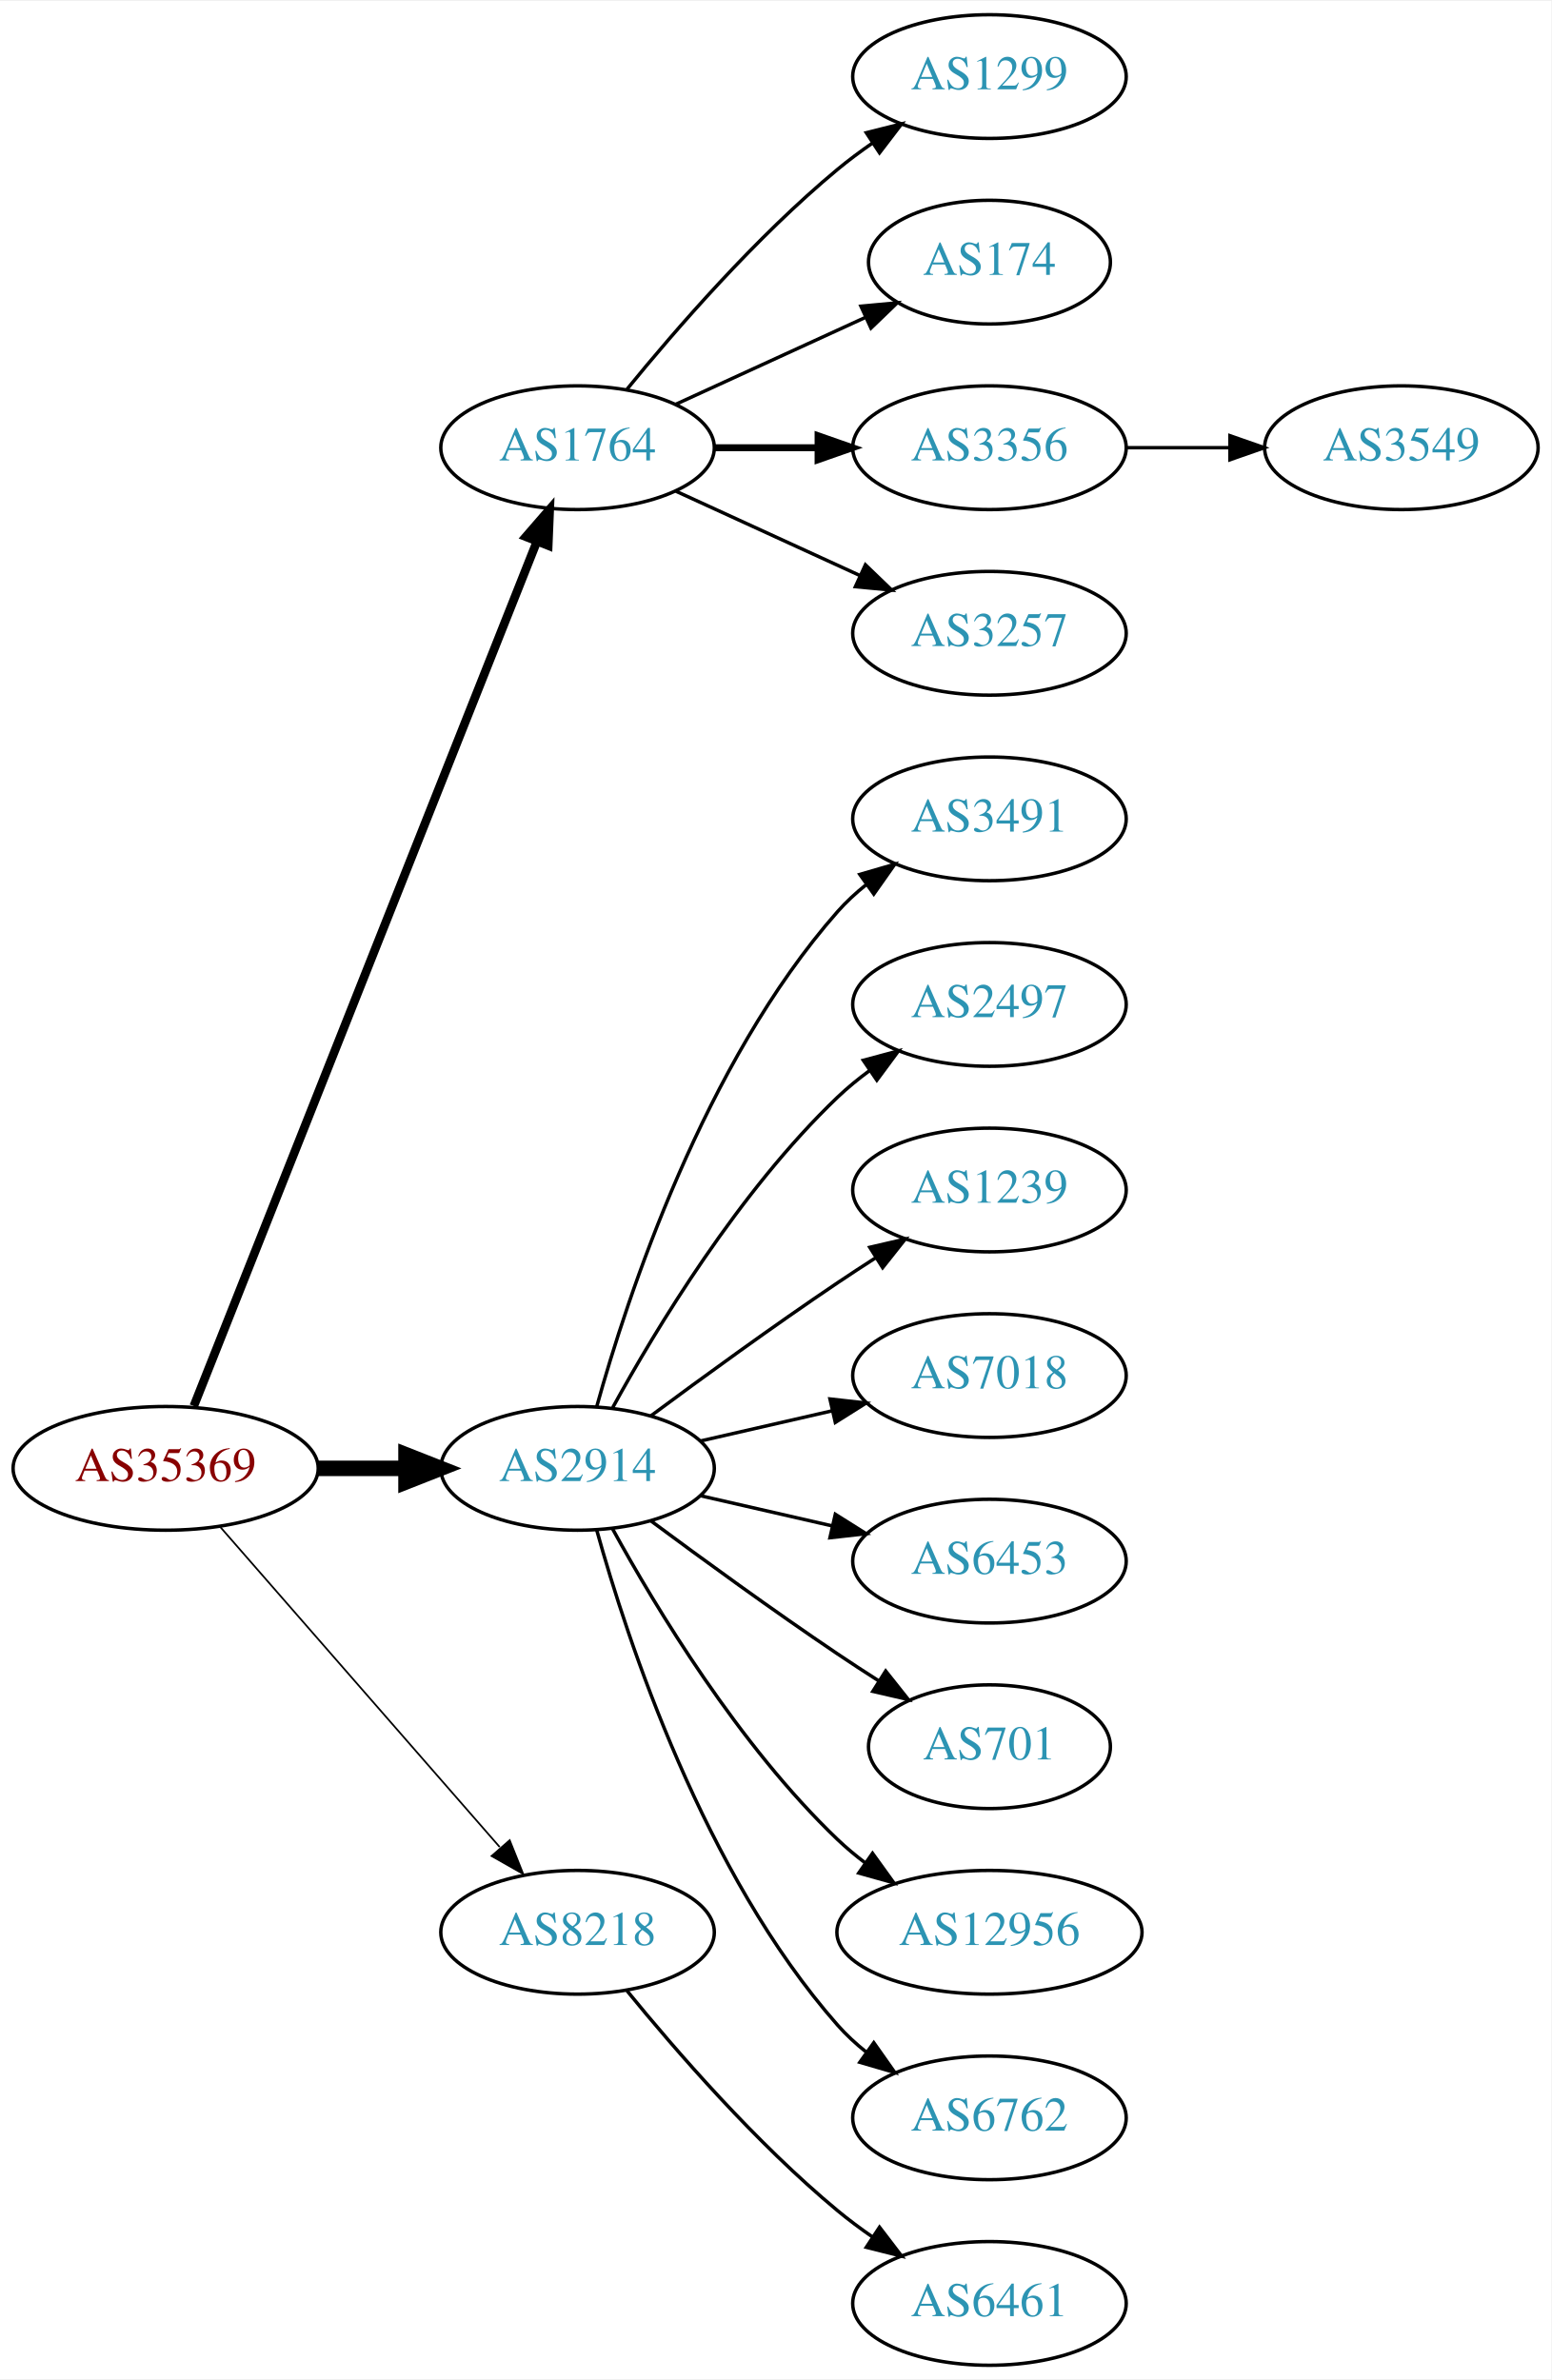
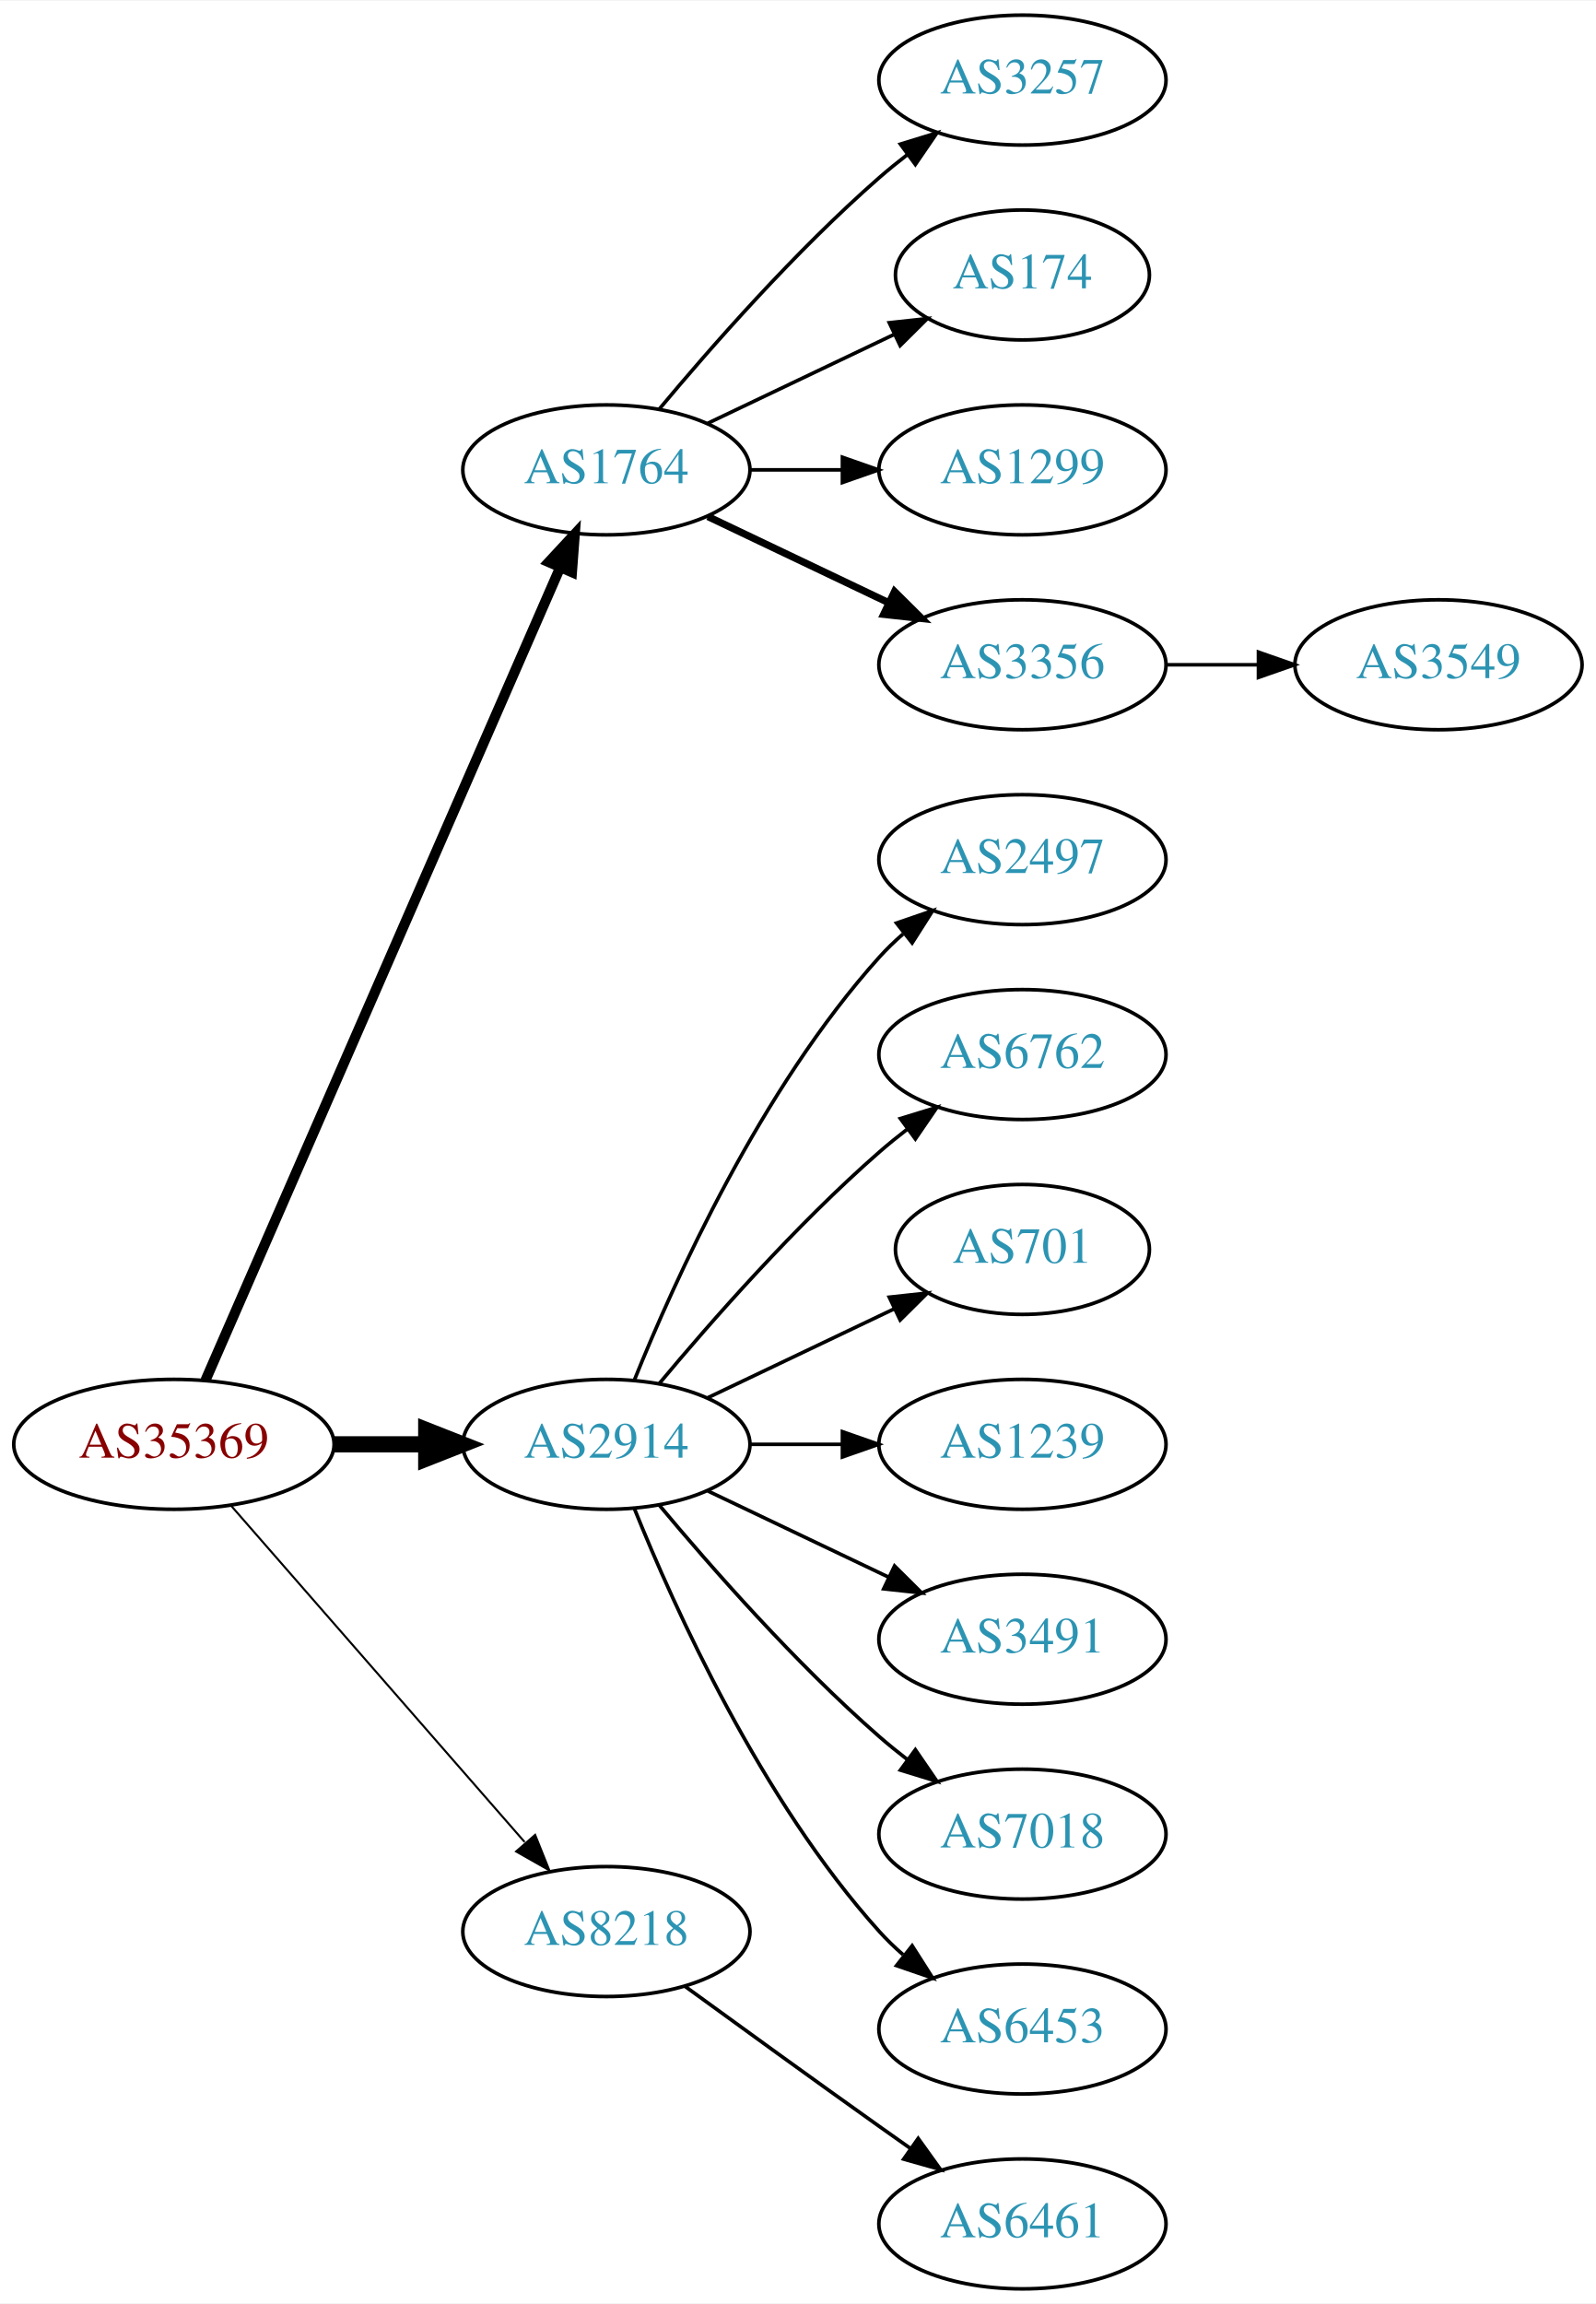
- <svg xmlns="http://www.w3.org/2000/svg" xmlns:xlink="http://www.w3.org/1999/xlink" width="451pt" height="692pt" viewBox="0.00 0.00 451.37 692.00">
-   <g id="graph0" class="graph" transform="scale(1 1) rotate(0) translate(4 688)">
-     <polygon fill="white" stroke="none" points="-4,4 -4,-688 447.37,-688 447.37,4 -4,4" />
+ <svg xmlns="http://www.w3.org/2000/svg" xmlns:xlink="http://www.w3.org/1999/xlink" width="442pt" height="638pt" viewBox="0.00 0.00 442.27 638.00">
+   <g id="graph0" class="graph" transform="scale(1 1) rotate(0) translate(4 634)">
+     <polygon fill="white" stroke="none" points="-4,4 -4,-634 438.271,-634 438.271,4 -4,4" />
    <g id="node1" class="node">
      <g id="a_node1">
        <a xlink:href="/asn/35369" xlink:title="AS35369 ~ LINZAG-TELEKOM-AS [AT]">
-           <ellipse fill="#ffffff" stroke="black" cx="44.196" cy="-261" rx="44.393" ry="18" />
-           <text text-anchor="middle" x="44.196" y="-257.3" font-family="Times,serif" font-size="14.00" fill="#880000">AS35369</text>
+           <ellipse fill="#ffffff" stroke="black" cx="44.196" cy="-234" rx="44.393" ry="18" />
+           <text text-anchor="middle" x="44.196" y="-230.3" font-family="Times,serif" font-size="14.00" fill="#880000">AS35369</text>
        </a>
      </g>
    </g>
    <g id="node2" class="node">
      <g id="a_node2">
        <a xlink:href="/asn/1764" xlink:title="AS1764 ~ NEXTLAYER-AS [AT]">
-           <ellipse fill="#ffffff" stroke="black" cx="164.039" cy="-558" rx="39.794" ry="18" />
-           <text text-anchor="middle" x="164.039" y="-554.3" font-family="Times,serif" font-size="14.00" fill="#2c94b3">AS1764</text>
+           <ellipse fill="#ffffff" stroke="black" cx="164.039" cy="-504" rx="39.794" ry="18" />
+           <text text-anchor="middle" x="164.039" y="-500.3" font-family="Times,serif" font-size="14.00" fill="#2c94b3">AS1764</text>
        </a>
      </g>
    </g>
    <g id="edge1" class="edge">
-       <path fill="none" stroke="black" stroke-width="2.5" d="M52.39,-279.132C72.325,-329.373 128.366,-470.615 152.148,-530.553" />
-       <polygon fill="black" stroke="black" stroke-width="2.5" points="148.997,-532.101 155.939,-540.106 155.504,-529.52 148.997,-532.101" />
+       <path fill="none" stroke="black" stroke-width="2.812" d="M52.928,-251.715C73.029,-297.771 127.038,-421.514 151.141,-476.739" />
+       <polygon fill="black" stroke="black" stroke-width="2.812" points="148.07,-478.454 155.278,-486.219 154.486,-475.654 148.07,-478.454" />
    </g>
    <g id="node3" class="node">
      <g id="a_node3">
        <a xlink:href="/asn/2914" xlink:title="AS2914 ~ NTT America, Inc. [US]">
-           <ellipse fill="#ffffff" stroke="black" cx="164.039" cy="-261" rx="39.794" ry="18" />
-           <text text-anchor="middle" x="164.039" y="-257.3" font-family="Times,serif" font-size="14.00" fill="#2c94b3">AS2914</text>
+           <ellipse fill="#ffffff" stroke="black" cx="164.039" cy="-234" rx="39.794" ry="18" />
+           <text text-anchor="middle" x="164.039" y="-230.3" font-family="Times,serif" font-size="14.00" fill="#2c94b3">AS2914</text>
        </a>
      </g>
    </g>
    <g id="edge2" class="edge">
-       <path fill="none" stroke="black" stroke-width="4.5" d="M88.407,-261C96.72,-261 105.482,-261 113.965,-261" />
-       <polygon fill="black" stroke="black" stroke-width="4.5" points="114.123,-264.938 124.123,-261 114.123,-257.063 114.123,-264.938" />
+       <path fill="none" stroke="black" stroke-width="4.5" d="M88.407,-234C96.72,-234 105.482,-234 113.965,-234" />
+       <polygon fill="black" stroke="black" stroke-width="4.5" points="114.123,-237.938 124.123,-234 114.123,-230.063 114.123,-237.938" />
    </g>
    <g id="node4" class="node">
      <g id="a_node4">
        <a xlink:href="/asn/8218" xlink:title="AS8218 ~ legacy Neotelecoms [FR]">
-           <ellipse fill="#ffffff" stroke="black" cx="164.039" cy="-126" rx="39.794" ry="18" />
-           <text text-anchor="middle" x="164.039" y="-122.3" font-family="Times,serif" font-size="14.00" fill="#2c94b3">AS8218</text>
+           <ellipse fill="#ffffff" stroke="black" cx="164.039" cy="-99" rx="39.794" ry="18" />
+           <text text-anchor="middle" x="164.039" y="-95.3" font-family="Times,serif" font-size="14.00" fill="#2c94b3">AS8218</text>
        </a>
      </g>
    </g>
    <g id="edge3" class="edge">
-       <path fill="none" stroke="black" stroke-width="0.5" d="M60.121,-243.902C80.663,-220.369 117.782,-177.845 141.379,-150.813" />
-       <polygon fill="black" stroke="black" stroke-width="0.5" points="144.296,-152.794 148.235,-142.959 139.022,-148.191 144.296,-152.794" />
+       <path fill="none" stroke="black" stroke-width="0.562" d="M60.121,-216.902C80.663,-193.369 117.782,-150.845 141.379,-123.813" />
+       <polygon fill="black" stroke="black" stroke-width="0.562" points="144.296,-125.794 148.235,-115.959 139.022,-121.191 144.296,-125.794" />
    </g>
    <g id="node5" class="node">
      <g id="a_node5">
-         <a xlink:href="/asn/1299" xlink:title="AS1299 ~ Telia Carrier [EU]">
-           <ellipse fill="#ffffff" stroke="black" cx="283.881" cy="-666" rx="39.794" ry="18" />
-           <text text-anchor="middle" x="283.881" y="-662.3" font-family="Times,serif" font-size="14.00" fill="#2c94b3">AS1299</text>
+         <a xlink:href="/asn/3257" xlink:title="AS3257 ~ GTT [DE]">
+           <ellipse fill="#ffffff" stroke="black" cx="279.332" cy="-612" rx="39.794" ry="18" />
+           <text text-anchor="middle" x="279.332" y="-608.3" font-family="Times,serif" font-size="14.00" fill="#2c94b3">AS3257</text>
        </a>
      </g>
    </g>
    <g id="edge4" class="edge">
-       <path fill="none" stroke="black" d="M178.458,-575.065C192.572,-592.375 215.987,-619.345 239.685,-639 242.901,-641.668 246.402,-644.27 249.972,-646.741" />
-       <polygon fill="black" stroke="black" points="248.05,-649.666 258.329,-652.236 251.896,-643.817 248.05,-649.666" />
+       <path fill="none" stroke="black" d="M178.669,-520.817C192.951,-537.929 216.498,-564.745 239.685,-585 242.151,-587.154 244.789,-589.294 247.487,-591.372" />
+       <polygon fill="black" stroke="black" points="245.512,-594.264 255.641,-597.37 249.66,-588.625 245.512,-594.264" />
    </g>
    <g id="node6" class="node">
      <g id="a_node6">
        <a xlink:href="/asn/174" xlink:title="AS174 ~ Cogent Communications [US]">
-           <ellipse fill="#ffffff" stroke="black" cx="283.881" cy="-612" rx="35.194" ry="18" />
-           <text text-anchor="middle" x="283.881" y="-608.3" font-family="Times,serif" font-size="14.00" fill="#2c94b3">AS174</text>
+           <ellipse fill="#ffffff" stroke="black" cx="279.332" cy="-558" rx="35.194" ry="18" />
+           <text text-anchor="middle" x="279.332" y="-554.3" font-family="Times,serif" font-size="14.00" fill="#2c94b3">AS174</text>
        </a>
      </g>
    </g>
    <g id="edge5" class="edge">
-       <path fill="none" stroke="black" d="M192.667,-570.661C209.084,-578.183 230.065,-587.798 247.662,-595.861" />
-       <polygon fill="black" stroke="black" points="246.49,-599.174 257.04,-600.158 249.407,-592.811 246.49,-599.174" />
+       <path fill="none" stroke="black" d="M192.175,-516.934C207.607,-524.29 227.092,-533.577 243.628,-541.459" />
+       <polygon fill="black" stroke="black" points="242.436,-544.768 252.969,-545.911 245.448,-538.449 242.436,-544.768" />
    </g>
    <g id="node7" class="node">
      <g id="a_node7">
-         <a xlink:href="/asn/3356" xlink:title="AS3356 ~ Level 3 Parent, LLC [US]">
-           <ellipse fill="#ffffff" stroke="black" cx="283.881" cy="-558" rx="39.794" ry="18" />
-           <text text-anchor="middle" x="283.881" y="-554.3" font-family="Times,serif" font-size="14.00" fill="#2c94b3">AS3356</text>
+         <a xlink:href="/asn/1299" xlink:title="AS1299 ~ Telia Carrier [EU]">
+           <ellipse fill="#ffffff" stroke="black" cx="279.332" cy="-504" rx="39.794" ry="18" />
+           <text text-anchor="middle" x="279.332" y="-500.3" font-family="Times,serif" font-size="14.00" fill="#2c94b3">AS1299</text>
        </a>
      </g>
    </g>
    <g id="edge6" class="edge">
-       <path fill="none" stroke="black" stroke-width="2" d="M203.951,-558C213.505,-558 223.854,-558 233.817,-558" />
-       <polygon fill="black" stroke="black" stroke-width="2" points="234.009,-561.5 244.009,-558 234.009,-554.5 234.009,-561.5" />
+       <path fill="none" stroke="black" d="M203.711,-504C211.914,-504 220.678,-504 229.21,-504" />
+       <polygon fill="black" stroke="black" points="229.449,-507.5 239.449,-504 229.449,-500.5 229.449,-507.5" />
    </g>
    <g id="node8" class="node">
      <g id="a_node8">
-         <a xlink:href="/asn/3257" xlink:title="AS3257 ~ GTT [DE]">
-           <ellipse fill="#ffffff" stroke="black" cx="283.881" cy="-504" rx="39.794" ry="18" />
-           <text text-anchor="middle" x="283.881" y="-500.3" font-family="Times,serif" font-size="14.00" fill="#2c94b3">AS3257</text>
+         <a xlink:href="/asn/3356" xlink:title="AS3356 ~ Level 3 Parent, LLC [US]">
+           <ellipse fill="#ffffff" stroke="black" cx="279.332" cy="-450" rx="39.794" ry="18" />
+           <text text-anchor="middle" x="279.332" y="-446.3" font-family="Times,serif" font-size="14.00" fill="#2c94b3">AS3356</text>
        </a>
      </g>
    </g>
    <g id="edge7" class="edge">
-       <path fill="none" stroke="black" d="M192.667,-545.339C208.624,-538.027 228.895,-528.739 246.178,-520.819" />
-       <polygon fill="black" stroke="black" points="247.793,-523.929 255.425,-516.581 244.876,-517.565 247.793,-523.929" />
+       <path fill="none" stroke="black" stroke-width="2" d="M192.175,-491.066C207.169,-483.919 225.99,-474.948 242.213,-467.215" />
+       <polygon fill="black" stroke="black" stroke-width="2" points="243.895,-470.291 251.417,-462.829 240.884,-463.972 243.895,-470.291" />
    </g>
    <g id="node10" class="node">
      <g id="a_node10">
-         <a xlink:href="/asn/3491" xlink:title="AS3491 ~ PCCW Global, Inc. [US]">
-           <ellipse fill="#ffffff" stroke="black" cx="283.881" cy="-450" rx="39.794" ry="18" />
-           <text text-anchor="middle" x="283.881" y="-446.3" font-family="Times,serif" font-size="14.00" fill="#2c94b3">AS3491</text>
+         <a xlink:href="/asn/2497" xlink:title="AS2497 ~ Internet Initiative Japan Inc. [JP]">
+           <ellipse fill="#ffffff" stroke="black" cx="279.332" cy="-396" rx="39.794" ry="18" />
+           <text text-anchor="middle" x="279.332" y="-392.3" font-family="Times,serif" font-size="14.00" fill="#2c94b3">AS2497</text>
        </a>
      </g>
    </g>
    <g id="edge9" class="edge">
-       <path fill="none" stroke="black" d="M169.612,-278.946C178.517,-310.995 200.801,-378.842 239.685,-423 242.169,-425.821 245.019,-428.449 248.044,-430.871" />
-       <polygon fill="black" stroke="black" points="246.162,-433.828 256.334,-436.791 250.23,-428.131 246.162,-433.828" />
+       <path fill="none" stroke="black" d="M171.786,-251.787C182.837,-279.243 206.891,-332.578 239.685,-369 241.688,-371.224 243.906,-373.363 246.239,-375.397" />
+       <polygon fill="black" stroke="black" points="244.437,-378.433 254.458,-381.873 248.769,-372.935 244.437,-378.433" />
    </g>
    <g id="node11" class="node">
      <g id="a_node11">
-         <a xlink:href="/asn/2497" xlink:title="AS2497 ~ Internet Initiative Japan Inc. [JP]">
-           <ellipse fill="#ffffff" stroke="black" cx="283.881" cy="-396" rx="39.794" ry="18" />
-           <text text-anchor="middle" x="283.881" y="-392.3" font-family="Times,serif" font-size="14.00" fill="#2c94b3">AS2497</text>
+         <a xlink:href="/asn/6762" xlink:title="AS6762 ~ TELECOM ITALIA SPARKLE S.p.A. [IT]">
+           <ellipse fill="#ffffff" stroke="black" cx="279.332" cy="-342" rx="39.794" ry="18" />
+           <text text-anchor="middle" x="279.332" y="-338.3" font-family="Times,serif" font-size="14.00" fill="#2c94b3">AS6762</text>
        </a>
      </g>
    </g>
    <g id="edge10" class="edge">
-       <path fill="none" stroke="black" d="M174.28,-278.713C186.825,-301.561 211.002,-341.611 239.685,-369 242.553,-371.739 245.742,-374.347 249.051,-376.785" />
-       <polygon fill="black" stroke="black" points="247.175,-379.742 257.411,-382.477 251.114,-373.956 247.175,-379.742" />
+       <path fill="none" stroke="black" d="M178.669,-250.817C192.951,-267.929 216.498,-294.745 239.685,-315 242.151,-317.154 244.789,-319.294 247.487,-321.372" />
+       <polygon fill="black" stroke="black" points="245.512,-324.264 255.641,-327.37 249.66,-318.625 245.512,-324.264" />
    </g>
    <g id="node12" class="node">
      <g id="a_node12">
-         <a xlink:href="/asn/1239" xlink:title="AS1239 ~ Sprint [US]">
-           <ellipse fill="#ffffff" stroke="black" cx="283.881" cy="-342" rx="39.794" ry="18" />
-           <text text-anchor="middle" x="283.881" y="-338.3" font-family="Times,serif" font-size="14.00" fill="#2c94b3">AS1239</text>
+         <a xlink:href="/asn/701" xlink:title="AS701 ~ UUNET [US]">
+           <ellipse fill="#ffffff" stroke="black" cx="279.332" cy="-288" rx="35.194" ry="18" />
+           <text text-anchor="middle" x="279.332" y="-284.3" font-family="Times,serif" font-size="14.00" fill="#2c94b3">AS701</text>
        </a>
      </g>
    </g>
    <g id="edge11" class="edge">
-       <path fill="none" stroke="black" d="M185.369,-276.277C200.231,-287.304 220.976,-302.407 239.685,-315 243.234,-317.389 246.984,-319.839 250.733,-322.242" />
-       <polygon fill="black" stroke="black" points="249.059,-325.325 259.381,-327.712 252.801,-319.409 249.059,-325.325" />
+       <path fill="none" stroke="black" d="M192.175,-246.934C207.607,-254.29 227.092,-263.577 243.628,-271.459" />
+       <polygon fill="black" stroke="black" points="242.436,-274.768 252.969,-275.911 245.448,-268.449 242.436,-274.768" />
    </g>
    <g id="node13" class="node">
      <g id="a_node13">
-         <a xlink:href="/asn/7018" xlink:title="AS7018 ~ AT&amp;T Services, Inc. [US]">
-           <ellipse fill="#ffffff" stroke="black" cx="283.881" cy="-288" rx="39.794" ry="18" />
-           <text text-anchor="middle" x="283.881" y="-284.3" font-family="Times,serif" font-size="14.00" fill="#2c94b3">AS7018</text>
+         <a xlink:href="/asn/1239" xlink:title="AS1239 ~ Sprint [US]">
+           <ellipse fill="#ffffff" stroke="black" cx="279.332" cy="-234" rx="39.794" ry="18" />
+           <text text-anchor="middle" x="279.332" y="-230.3" font-family="Times,serif" font-size="14.00" fill="#2c94b3">AS1239</text>
        </a>
      </g>
    </g>
    <g id="edge12" class="edge">
-       <path fill="none" stroke="black" d="M199.758,-268.955C211.758,-271.704 225.379,-274.825 238.071,-277.733" />
-       <polygon fill="black" stroke="black" points="237.474,-281.187 248.003,-280.009 239.037,-274.364 237.474,-281.187" />
+       <path fill="none" stroke="black" d="M203.711,-234C211.914,-234 220.678,-234 229.21,-234" />
+       <polygon fill="black" stroke="black" points="229.449,-237.5 239.449,-234 229.449,-230.5 229.449,-237.5" />
    </g>
    <g id="node14" class="node">
      <g id="a_node14">
-         <a xlink:href="/asn/6453" xlink:title="AS6453 ~ TATA COMMUNICATIONS (AMERICA) INC [US]">
-           <ellipse fill="#ffffff" stroke="black" cx="283.881" cy="-234" rx="39.794" ry="18" />
-           <text text-anchor="middle" x="283.881" y="-230.3" font-family="Times,serif" font-size="14.00" fill="#2c94b3">AS6453</text>
+         <a xlink:href="/asn/3491" xlink:title="AS3491 ~ PCCW Global, Inc. [US]">
+           <ellipse fill="#ffffff" stroke="black" cx="279.332" cy="-180" rx="39.794" ry="18" />
+           <text text-anchor="middle" x="279.332" y="-176.3" font-family="Times,serif" font-size="14.00" fill="#2c94b3">AS3491</text>
        </a>
      </g>
    </g>
    <g id="edge13" class="edge">
-       <path fill="none" stroke="black" d="M199.758,-253.045C211.758,-250.296 225.379,-247.175 238.071,-244.267" />
-       <polygon fill="black" stroke="black" points="239.037,-247.636 248.003,-241.991 237.474,-240.813 239.037,-247.636" />
+       <path fill="none" stroke="black" d="M192.175,-221.066C207.169,-213.919 225.99,-204.948 242.213,-197.215" />
+       <polygon fill="black" stroke="black" points="243.895,-200.291 251.417,-192.829 240.884,-193.972 243.895,-200.291" />
    </g>
    <g id="node15" class="node">
      <g id="a_node15">
-         <a xlink:href="/asn/701" xlink:title="AS701 ~ UUNET [US]">
-           <ellipse fill="#ffffff" stroke="black" cx="283.881" cy="-180" rx="35.194" ry="18" />
-           <text text-anchor="middle" x="283.881" y="-176.3" font-family="Times,serif" font-size="14.00" fill="#2c94b3">AS701</text>
+         <a xlink:href="/asn/7018" xlink:title="AS7018 ~ AT&amp;T Services, Inc. [US]">
+           <ellipse fill="#ffffff" stroke="black" cx="279.332" cy="-126" rx="39.794" ry="18" />
+           <text text-anchor="middle" x="279.332" y="-122.3" font-family="Times,serif" font-size="14.00" fill="#2c94b3">AS7018</text>
        </a>
      </g>
    </g>
    <g id="edge14" class="edge">
-       <path fill="none" stroke="black" d="M185.369,-245.723C200.231,-234.696 220.976,-219.593 239.685,-207 243.502,-204.431 247.552,-201.79 251.583,-199.214" />
-       <polygon fill="black" stroke="black" points="253.687,-202.025 260.277,-193.729 249.952,-196.105 253.687,-202.025" />
+       <path fill="none" stroke="black" d="M178.669,-217.183C192.951,-200.071 216.498,-173.255 239.685,-153 242.151,-150.846 244.789,-148.706 247.487,-146.628" />
+       <polygon fill="black" stroke="black" points="249.66,-149.375 255.641,-140.63 245.512,-143.736 249.66,-149.375" />
    </g>
    <g id="node16" class="node">
      <g id="a_node16">
-         <a xlink:href="/asn/12956" xlink:title="AS12956 ~ TELXIUS [ES]">
-           <ellipse fill="#ffffff" stroke="black" cx="283.881" cy="-126" rx="44.393" ry="18" />
-           <text text-anchor="middle" x="283.881" y="-122.3" font-family="Times,serif" font-size="14.00" fill="#2c94b3">AS12956</text>
+         <a xlink:href="/asn/6453" xlink:title="AS6453 ~ TATA COMMUNICATIONS (AMERICA) INC [US]">
+           <ellipse fill="#ffffff" stroke="black" cx="279.332" cy="-72" rx="39.794" ry="18" />
+           <text text-anchor="middle" x="279.332" y="-68.3" font-family="Times,serif" font-size="14.00" fill="#2c94b3">AS6453</text>
        </a>
      </g>
    </g>
    <g id="edge15" class="edge">
-       <path fill="none" stroke="black" d="M174.28,-243.287C186.825,-220.439 211.002,-180.389 239.685,-153 242.192,-150.607 244.943,-148.313 247.805,-146.145" />
-       <polygon fill="black" stroke="black" points="249.857,-148.982 256.056,-140.39 245.852,-143.241 249.857,-148.982" />
+       <path fill="none" stroke="black" d="M171.786,-216.213C182.837,-188.757 206.891,-135.422 239.685,-99 241.688,-96.776 243.906,-94.637 246.239,-92.603" />
+       <polygon fill="black" stroke="black" points="248.769,-95.065 254.458,-86.127 244.437,-89.567 248.769,-95.065" />
    </g>
    <g id="node17" class="node">
      <g id="a_node17">
-         <a xlink:href="/asn/6762" xlink:title="AS6762 ~ TELECOM ITALIA SPARKLE S.p.A. [IT]">
-           <ellipse fill="#ffffff" stroke="black" cx="283.881" cy="-72" rx="39.794" ry="18" />
-           <text text-anchor="middle" x="283.881" y="-68.3" font-family="Times,serif" font-size="14.00" fill="#2c94b3">AS6762</text>
+         <a xlink:href="/asn/6461" xlink:title="AS6461 ~ Zayo Bandwidth [US]">
+           <ellipse fill="#ffffff" stroke="black" cx="279.332" cy="-18" rx="39.794" ry="18" />
+           <text text-anchor="middle" x="279.332" y="-14.3" font-family="Times,serif" font-size="14.00" fill="#2c94b3">AS6461</text>
        </a>
      </g>
    </g>
    <g id="edge16" class="edge">
-       <path fill="none" stroke="black" d="M169.612,-243.054C178.517,-211.005 200.801,-143.158 239.685,-99 242.169,-96.179 245.019,-93.551 248.044,-91.129" />
-       <polygon fill="black" stroke="black" points="250.23,-93.869 256.334,-85.209 246.162,-88.172 250.23,-93.869" />
-     </g>
-     <g id="node18" class="node">
-       <g id="a_node18">
-         <a xlink:href="/asn/6461" xlink:title="AS6461 ~ Zayo Bandwidth [US]">
-           <ellipse fill="#ffffff" stroke="black" cx="283.881" cy="-18" rx="39.794" ry="18" />
-           <text text-anchor="middle" x="283.881" y="-14.3" font-family="Times,serif" font-size="14.00" fill="#2c94b3">AS6461</text>
-         </a>
-       </g>
-     </g>
-     <g id="edge17" class="edge">
-       <path fill="none" stroke="black" d="M178.458,-108.935C192.572,-91.625 215.987,-64.655 239.685,-45 242.901,-42.332 246.402,-39.73 249.972,-37.259" />
-       <polygon fill="black" stroke="black" points="251.896,-40.183 258.329,-31.764 248.05,-34.334 251.896,-40.183" />
+       <path fill="none" stroke="black" d="M185.887,-83.778C200.821,-72.909 221.435,-57.975 239.685,-45 242.506,-42.995 245.449,-40.915 248.397,-38.841" />
+       <polygon fill="black" stroke="black" points="250.443,-41.681 256.621,-33.074 246.424,-35.95 250.443,-41.681" />
    </g>
    <g id="node9" class="node">
      <g id="a_node9">
        <a xlink:href="/asn/3549" xlink:title="AS3549 ~ Level 3 Parent, LLC [US]">
-           <ellipse fill="#ffffff" stroke="black" cx="403.724" cy="-558" rx="39.794" ry="18" />
-           <text text-anchor="middle" x="403.724" y="-554.3" font-family="Times,serif" font-size="14.00" fill="#2c94b3">AS3549</text>
+           <ellipse fill="#ffffff" stroke="black" cx="394.625" cy="-450" rx="39.794" ry="18" />
+           <text text-anchor="middle" x="394.625" y="-446.3" font-family="Times,serif" font-size="14.00" fill="#2c94b3">AS3549</text>
        </a>
      </g>
    </g>
    <g id="edge8" class="edge">
-       <path fill="none" stroke="black" d="M323.794,-558C333.347,-558 343.697,-558 353.659,-558" />
-       <polygon fill="black" stroke="black" points="353.852,-561.5 363.852,-558 353.852,-554.5 353.852,-561.5" />
+       <path fill="none" stroke="black" d="M319.004,-450C327.207,-450 335.971,-450 344.503,-450" />
+       <polygon fill="black" stroke="black" points="344.742,-453.5 354.742,-450 344.742,-446.5 344.742,-453.5" />
    </g>
  </g>
</svg>
